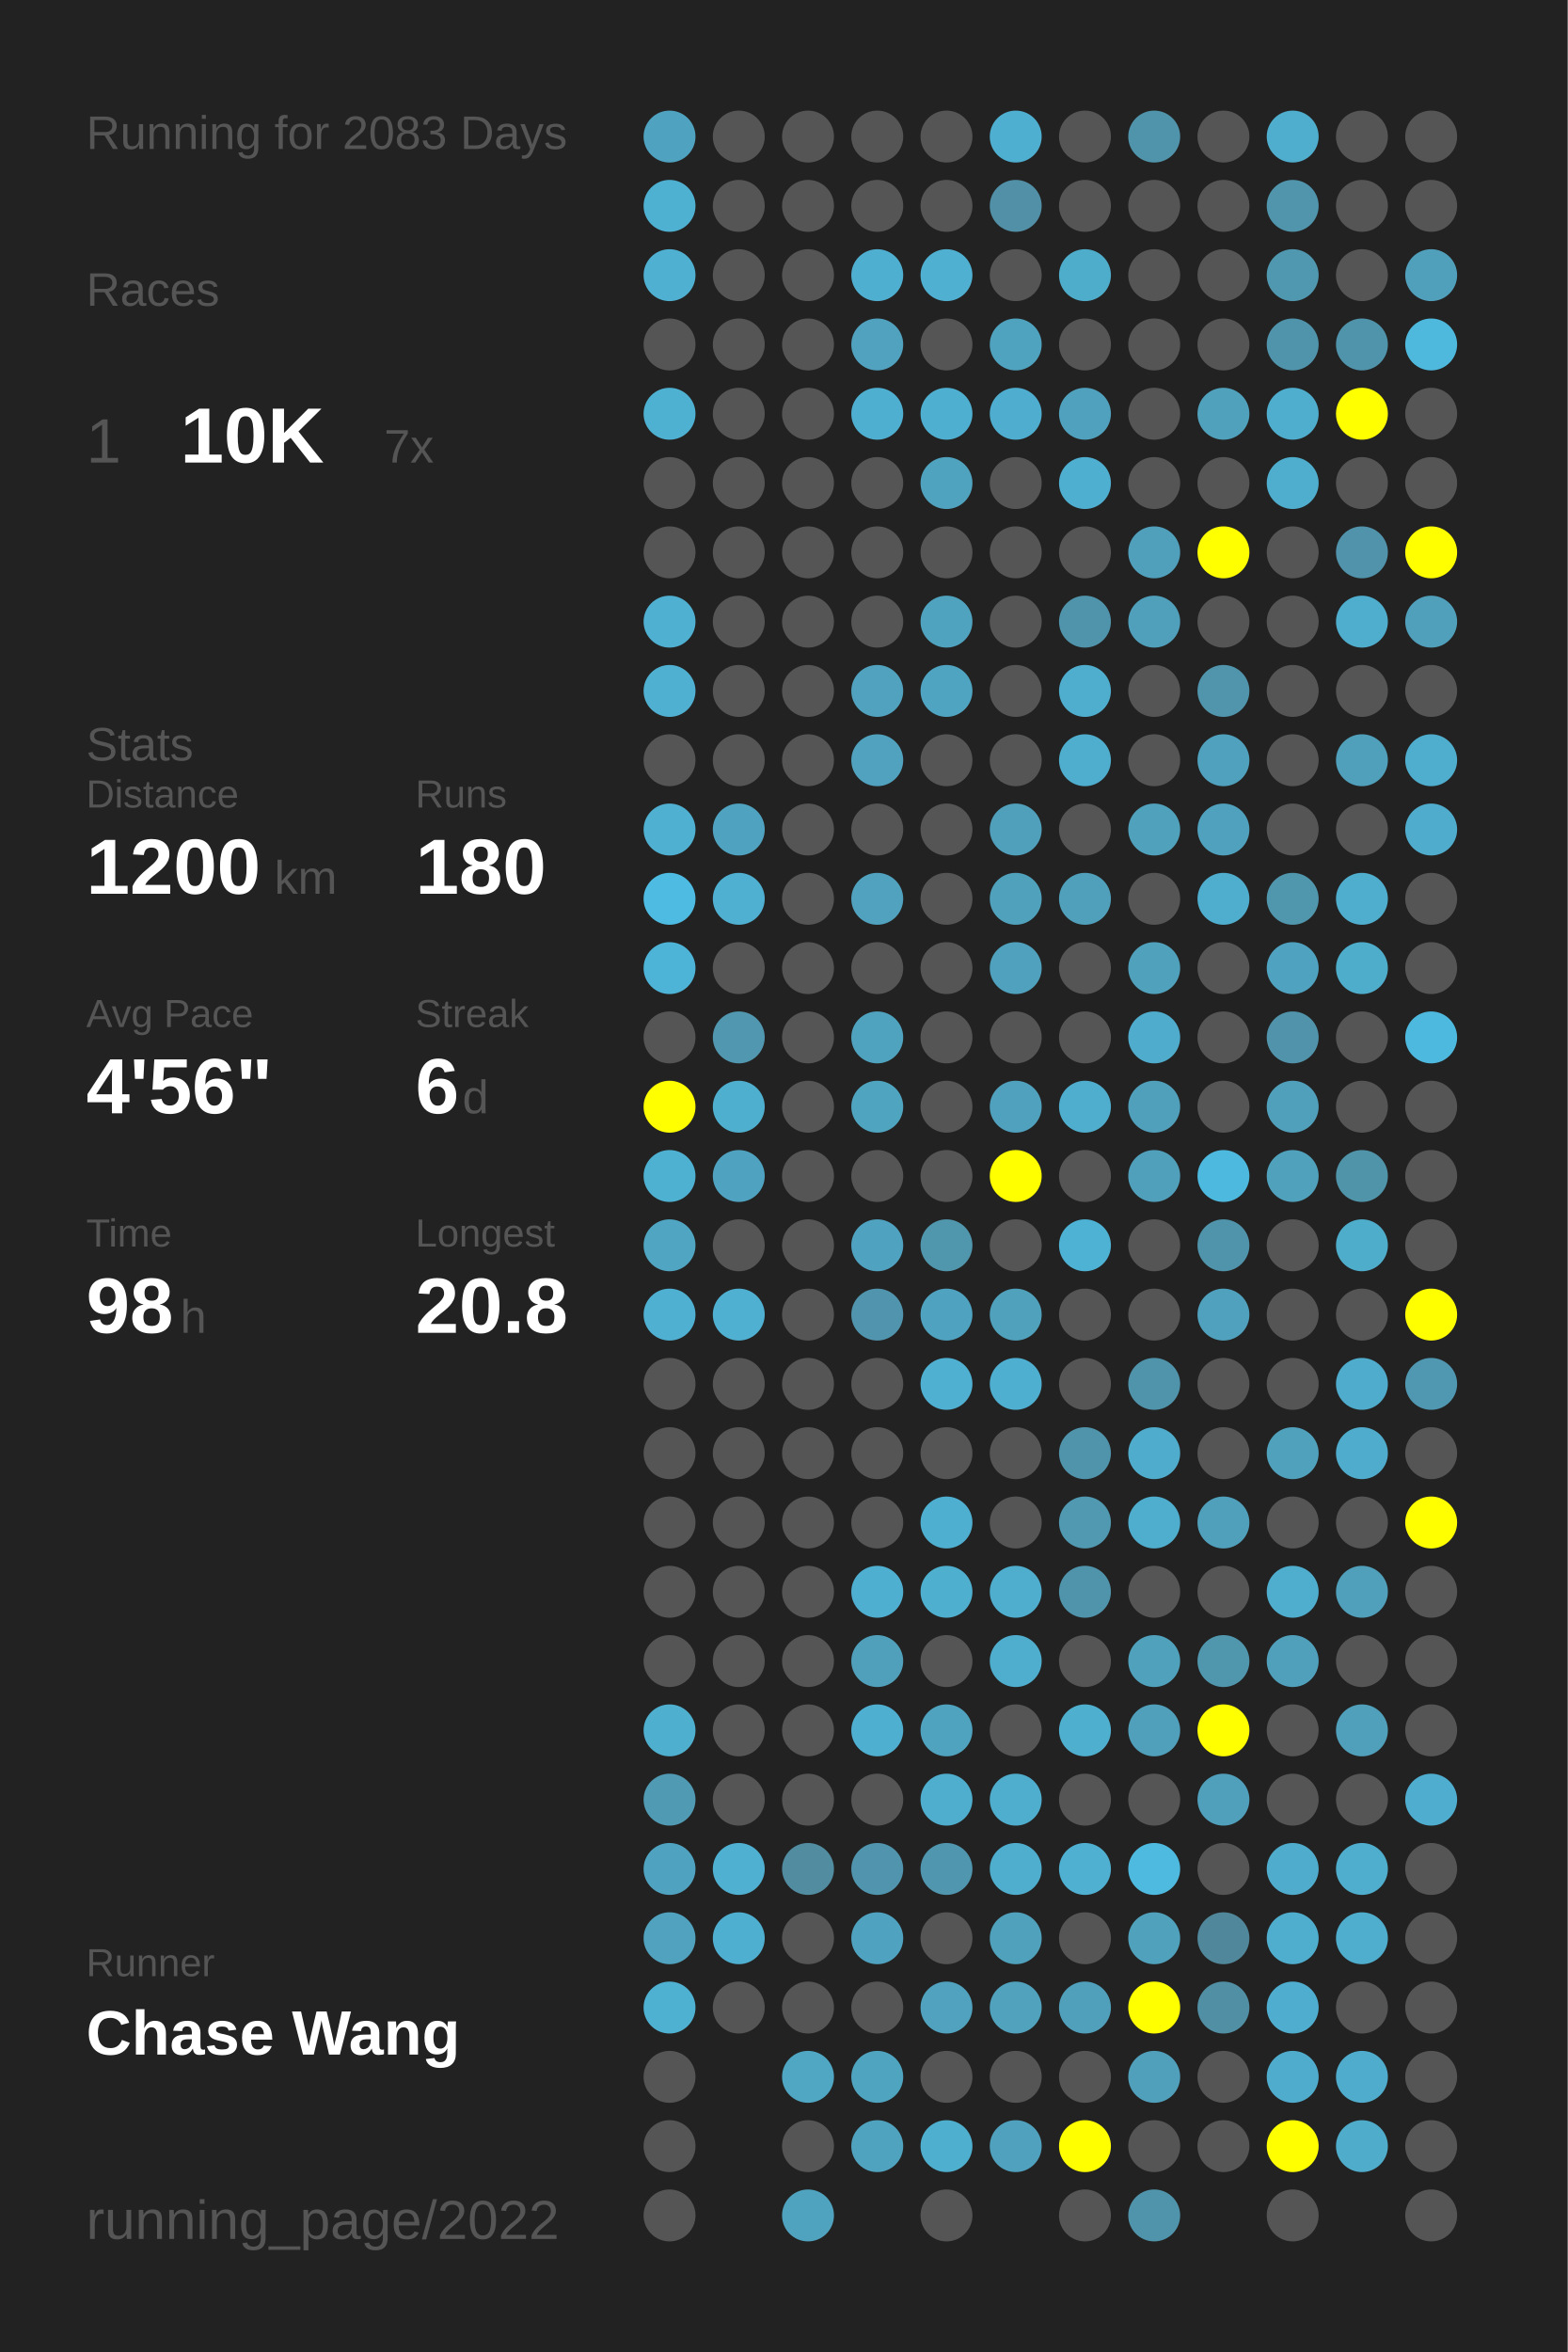
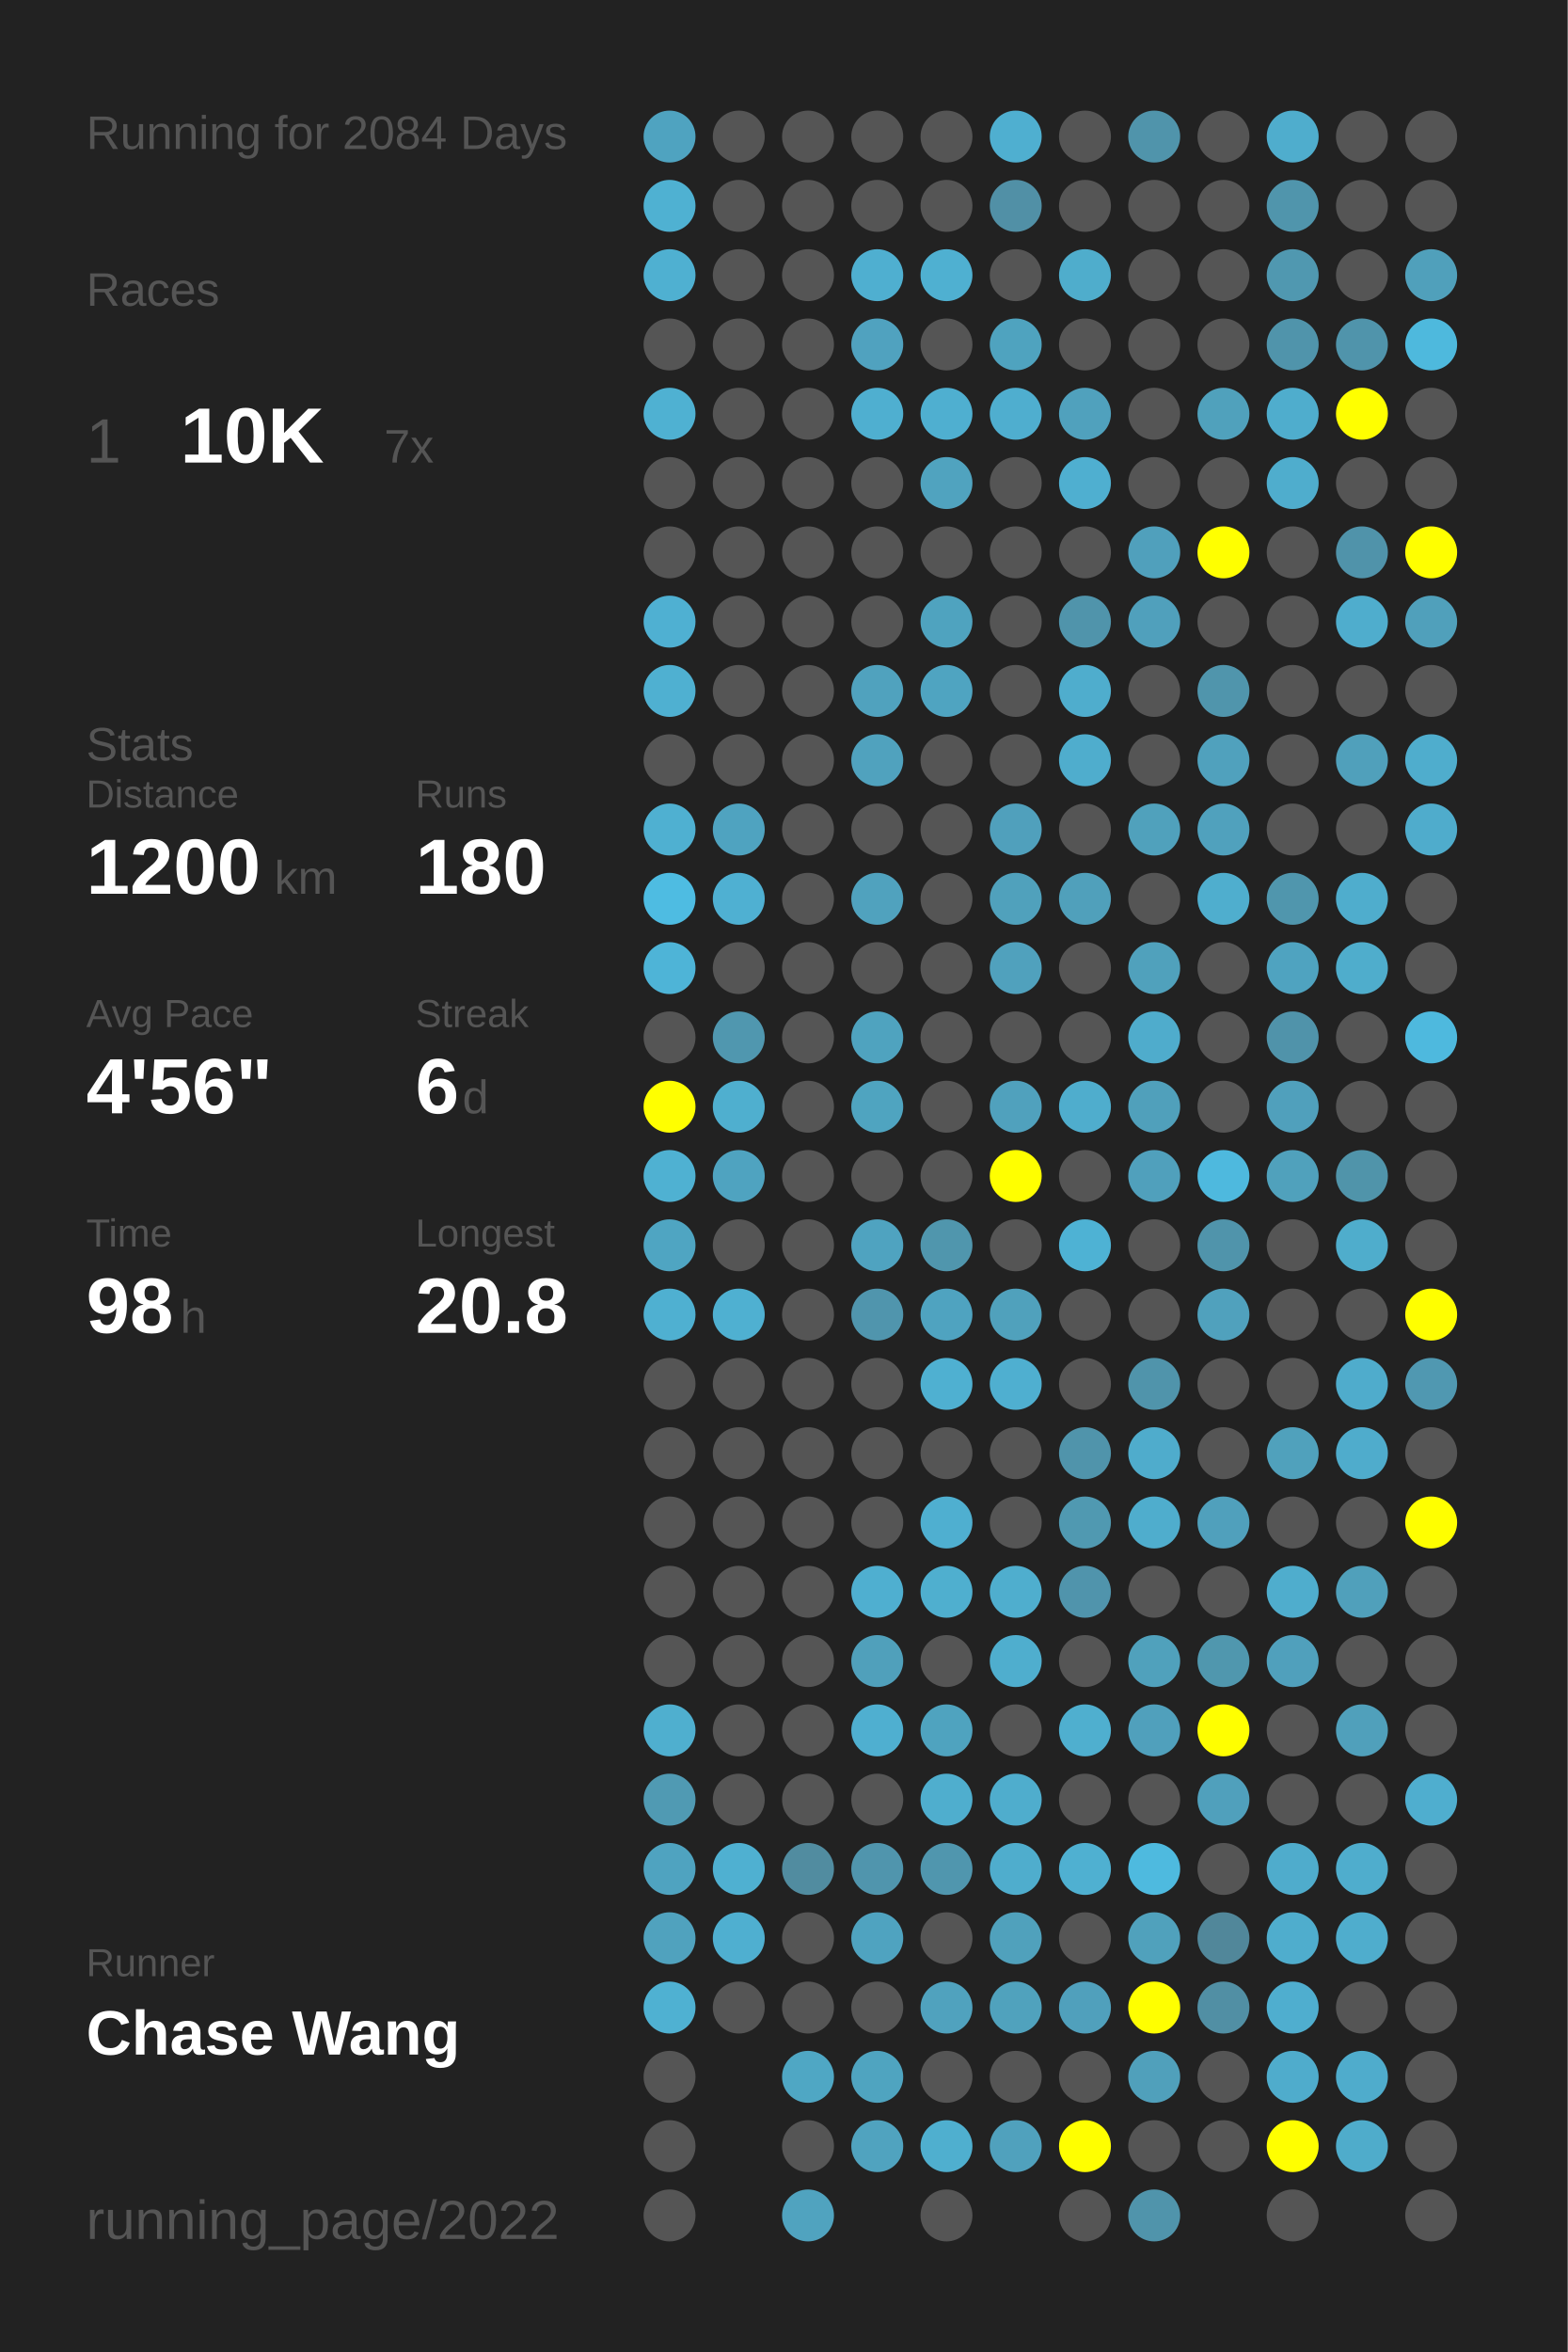
<svg xmlns="http://www.w3.org/2000/svg" baseProfile="full" height="300mm" version="1.1" viewBox="0,0,200,300" width="200mm">
  <defs />
  <rect fill="#222222" height="300" width="200" x="0" y="0" />
-   <text fill="#555555" style="font-size:6px; font-family:Arial;" x="11" y="19">Running for 2083 Days</text>
+   <text fill="#555555" style="font-size:6px; font-family:Arial;" x="11" y="19">Running for 2084 Days</text>
  <text fill="#555555" style="font-size:6px; font-family:Arial;" x="11" y="39">Races</text>
  <text fill="#555555" style="font-size:8px; font-family:Arial;" x="11" y="59">1</text>
  <text fill="#FFFFFF" style="font-size:10px; font-family:Arial; font-weight:bold;" x="23" y="59">10K</text>
  <text fill="#555555" style="font-size:6px; font-family:Arial;" x="49" y="59">7x</text>
  <text fill="#555555" style="font-size:6px; font-family:Arial;" x="11" y="97">Stats</text>
  <text fill="#555555" style="font-size:5px; font-family:Arial;" x="11" y="103">Distance</text>
  <text fill="#FFFFFF" style="font-size:10px; font-family:Arial; font-weight:bold;" x="11" y="114">1200</text>
  <text fill="#555555" style="font-size:6px; font-family:Arial;" x="35" y="114">km</text>
  <text fill="#555555" style="font-size:5px; font-family:Arial;" x="53" y="103">Runs</text>
  <text fill="#FFFFFF" style="font-size:10px; font-family:Arial; font-weight:bold;" x="53" y="114">180</text>
  <text fill="#555555" style="font-size:5px; font-family:Arial;" x="11" y="131">Avg Pace</text>
  <text fill="#FFFFFF" style="font-size:10px; font-family:Arial; font-weight:bold;" x="11" y="142">4'56"</text>
  <text fill="#555555" style="font-size:5px; font-family:Arial;" x="53" y="131">Streak</text>
  <text fill="#FFFFFF" style="font-size:10px; font-family:Arial; font-weight:bold;" x="53" y="142">6</text>
  <text fill="#555555" style="font-size:6px; font-family:Arial;" x="59" y="142">d</text>
  <text fill="#555555" style="font-size:5px; font-family:Arial;" x="11" y="159">Time</text>
  <text fill="#FFFFFF" style="font-size:10px; font-family:Arial; font-weight:bold;" x="11" y="170">98</text>
  <text fill="#555555" style="font-size:6px; font-family:Arial;" x="23" y="170">h</text>
  <text fill="#555555" style="font-size:5px; font-family:Arial;" x="53" y="159">Longest</text>
  <text fill="#FFFFFF" style="font-size:10px; font-family:Arial; font-weight:bold;" x="53" y="170">20.8</text>
  <text fill="#555555" style="font-size:5px; font-family:Arial;" x="11" y="252.065">Runner</text>
  <text fill="#FFFFFF" style="font-size:8px; font-family:Arial; font-weight:bold;" x="11" y="262.065">Chase Wang</text>
  <text fill="#555555" style="font-size:7px; font-family:Arial;" x="11" y="285.581">running_page/2022</text>
  <circle cx="85.417" cy="17.419" fill="#4fa3c0" r="3.312" />
  <circle cx="85.417" cy="26.258" fill="#4fb1d2" r="3.312" />
  <circle cx="85.417" cy="35.097" fill="#4fb0d1" r="3.312" />
  <circle cx="85.417" cy="43.935" fill="#555555" r="3.312" />
  <circle cx="85.417" cy="52.774" fill="#4fb1d2" r="3.312" />
  <circle cx="85.417" cy="61.613" fill="#555555" r="3.312" />
  <circle cx="85.417" cy="70.452" fill="#555555" r="3.312" />
  <circle cx="85.417" cy="79.29" fill="#4fb0d2" r="3.312" />
  <circle cx="85.417" cy="88.129" fill="#4fb0d1" r="3.312" />
  <circle cx="85.417" cy="96.968" fill="#555555" r="3.312" />
  <circle cx="85.417" cy="105.806" fill="#4fb0d1" r="3.312" />
  <circle cx="85.417" cy="114.645" fill="#4ebce2" r="3.312" />
  <circle cx="85.417" cy="123.484" fill="#4eb4d7" r="3.312" />
  <circle cx="85.417" cy="132.323" fill="#555555" r="3.312" />
  <circle cx="85.417" cy="141.161" fill="#FFFF00" r="3.312" />
  <circle cx="85.417" cy="150" fill="#4fb1d2" r="3.312" />
  <circle cx="85.417" cy="158.839" fill="#4fa5c2" r="3.312" />
  <circle cx="85.417" cy="167.677" fill="#4fb0d1" r="3.312" />
  <circle cx="85.417" cy="176.516" fill="#555555" r="3.312" />
  <circle cx="85.417" cy="185.355" fill="#555555" r="3.312" />
  <circle cx="85.417" cy="194.194" fill="#555555" r="3.312" />
  <circle cx="85.417" cy="203.032" fill="#555555" r="3.312" />
  <circle cx="85.417" cy="211.871" fill="#555555" r="3.312" />
  <circle cx="85.417" cy="220.71" fill="#4fafcf" r="3.312" />
  <circle cx="85.417" cy="229.548" fill="#509ab3" r="3.312" />
  <circle cx="85.417" cy="238.387" fill="#4fa3c0" r="3.312" />
  <circle cx="85.417" cy="247.226" fill="#50a2be" r="3.312" />
  <circle cx="85.417" cy="256.065" fill="#4fb1d2" r="3.312" />
  <circle cx="85.417" cy="264.903" fill="#555555" r="3.312" />
  <circle cx="85.417" cy="273.742" fill="#555555" r="3.312" />
  <circle cx="85.417" cy="282.581" fill="#555555" r="3.312" />
  <circle cx="94.25" cy="17.419" fill="#555555" r="3.312" />
  <circle cx="94.25" cy="26.258" fill="#555555" r="3.312" />
  <circle cx="94.25" cy="35.097" fill="#555555" r="3.312" />
  <circle cx="94.25" cy="43.935" fill="#555555" r="3.312" />
  <circle cx="94.25" cy="52.774" fill="#555555" r="3.312" />
  <circle cx="94.25" cy="61.613" fill="#555555" r="3.312" />
  <circle cx="94.25" cy="70.452" fill="#555555" r="3.312" />
  <circle cx="94.25" cy="79.29" fill="#555555" r="3.312" />
  <circle cx="94.25" cy="88.129" fill="#555555" r="3.312" />
  <circle cx="94.25" cy="96.968" fill="#555555" r="3.312" />
  <circle cx="94.25" cy="105.806" fill="#4fa3c0" r="3.312" />
  <circle cx="94.25" cy="114.645" fill="#4fb0d2" r="3.312" />
  <circle cx="94.25" cy="123.484" fill="#555555" r="3.312" />
  <circle cx="94.25" cy="132.323" fill="#5097af" r="3.312" />
  <circle cx="94.25" cy="141.161" fill="#4fafcf" r="3.312" />
  <circle cx="94.25" cy="150" fill="#4fa3c0" r="3.312" />
  <circle cx="94.25" cy="158.839" fill="#555555" r="3.312" />
  <circle cx="94.25" cy="167.677" fill="#4fb0d1" r="3.312" />
  <circle cx="94.25" cy="176.516" fill="#555555" r="3.312" />
  <circle cx="94.25" cy="185.355" fill="#555555" r="3.312" />
  <circle cx="94.25" cy="194.194" fill="#555555" r="3.312" />
  <circle cx="94.25" cy="203.032" fill="#555555" r="3.312" />
  <circle cx="94.25" cy="211.871" fill="#555555" r="3.312" />
  <circle cx="94.25" cy="220.71" fill="#555555" r="3.312" />
  <circle cx="94.25" cy="229.548" fill="#555555" r="3.312" />
  <circle cx="94.25" cy="238.387" fill="#4fb0d1" r="3.312" />
  <circle cx="94.25" cy="247.226" fill="#4fafd0" r="3.312" />
  <circle cx="94.25" cy="256.065" fill="#555555" r="3.312" />
  <circle cx="103.083" cy="17.419" fill="#555555" r="3.312" />
  <circle cx="103.083" cy="26.258" fill="#555555" r="3.312" />
  <circle cx="103.083" cy="35.097" fill="#555555" r="3.312" />
  <circle cx="103.083" cy="43.935" fill="#555555" r="3.312" />
  <circle cx="103.083" cy="52.774" fill="#555555" r="3.312" />
  <circle cx="103.083" cy="61.613" fill="#555555" r="3.312" />
  <circle cx="103.083" cy="70.452" fill="#555555" r="3.312" />
  <circle cx="103.083" cy="79.29" fill="#555555" r="3.312" />
  <circle cx="103.083" cy="88.129" fill="#555555" r="3.312" />
  <circle cx="103.083" cy="96.968" fill="#555555" r="3.312" />
  <circle cx="103.083" cy="105.806" fill="#555555" r="3.312" />
  <circle cx="103.083" cy="114.645" fill="#555555" r="3.312" />
  <circle cx="103.083" cy="123.484" fill="#555555" r="3.312" />
  <circle cx="103.083" cy="132.323" fill="#555555" r="3.312" />
  <circle cx="103.083" cy="141.161" fill="#555555" r="3.312" />
  <circle cx="103.083" cy="150" fill="#555555" r="3.312" />
  <circle cx="103.083" cy="158.839" fill="#555555" r="3.312" />
  <circle cx="103.083" cy="167.677" fill="#555555" r="3.312" />
  <circle cx="103.083" cy="176.516" fill="#555555" r="3.312" />
  <circle cx="103.083" cy="185.355" fill="#555555" r="3.312" />
  <circle cx="103.083" cy="194.194" fill="#555555" r="3.312" />
  <circle cx="103.083" cy="203.032" fill="#555555" r="3.312" />
  <circle cx="103.083" cy="211.871" fill="#555555" r="3.312" />
  <circle cx="103.083" cy="220.71" fill="#555555" r="3.312" />
  <circle cx="103.083" cy="229.548" fill="#555555" r="3.312" />
  <circle cx="103.083" cy="238.387" fill="#518ca0" r="3.312" />
  <circle cx="103.083" cy="247.226" fill="#555555" r="3.312" />
  <circle cx="103.083" cy="256.065" fill="#555555" r="3.312" />
  <circle cx="103.083" cy="264.903" fill="#4fa7c4" r="3.312" />
  <circle cx="103.083" cy="273.742" fill="#555555" r="3.312" />
  <circle cx="103.083" cy="282.581" fill="#50a3bf" r="3.312" />
  <circle cx="111.917" cy="17.419" fill="#555555" r="3.312" />
  <circle cx="111.917" cy="26.258" fill="#555555" r="3.312" />
  <circle cx="111.917" cy="35.097" fill="#4fafd0" r="3.312" />
  <circle cx="111.917" cy="43.935" fill="#50a2bf" r="3.312" />
  <circle cx="111.917" cy="52.774" fill="#4fafd0" r="3.312" />
  <circle cx="111.917" cy="61.613" fill="#555555" r="3.312" />
  <circle cx="111.917" cy="70.452" fill="#555555" r="3.312" />
  <circle cx="111.917" cy="79.29" fill="#555555" r="3.312" />
  <circle cx="111.917" cy="88.129" fill="#50a2be" r="3.312" />
  <circle cx="111.917" cy="96.968" fill="#50a2be" r="3.312" />
  <circle cx="111.917" cy="105.806" fill="#555555" r="3.312" />
  <circle cx="111.917" cy="114.645" fill="#50a2be" r="3.312" />
  <circle cx="111.917" cy="123.484" fill="#555555" r="3.312" />
  <circle cx="111.917" cy="132.323" fill="#4fa3bf" r="3.312" />
  <circle cx="111.917" cy="141.161" fill="#4fa4c0" r="3.312" />
  <circle cx="111.917" cy="150" fill="#555555" r="3.312" />
  <circle cx="111.917" cy="158.839" fill="#4fa3c0" r="3.312" />
  <circle cx="111.917" cy="167.677" fill="#5095ad" r="3.312" />
  <circle cx="111.917" cy="176.516" fill="#555555" r="3.312" />
  <circle cx="111.917" cy="185.355" fill="#555555" r="3.312" />
  <circle cx="111.917" cy="194.194" fill="#555555" r="3.312" />
  <circle cx="111.917" cy="203.032" fill="#4fafd0" r="3.312" />
  <circle cx="111.917" cy="211.871" fill="#50a0bb" r="3.312" />
  <circle cx="111.917" cy="220.71" fill="#4fafd0" r="3.312" />
  <circle cx="111.917" cy="229.548" fill="#555555" r="3.312" />
  <circle cx="111.917" cy="238.387" fill="#5095ad" r="3.312" />
  <circle cx="111.917" cy="247.226" fill="#4fa3c0" r="3.312" />
  <circle cx="111.917" cy="256.065" fill="#555555" r="3.312" />
  <circle cx="111.917" cy="264.903" fill="#4fa4c0" r="3.312" />
  <circle cx="111.917" cy="273.742" fill="#50a3bf" r="3.312" />
  <circle cx="120.75" cy="17.419" fill="#555555" r="3.312" />
  <circle cx="120.75" cy="26.258" fill="#555555" r="3.312" />
  <circle cx="120.75" cy="35.097" fill="#4fb0d1" r="3.312" />
  <circle cx="120.75" cy="43.935" fill="#555555" r="3.312" />
  <circle cx="120.75" cy="52.774" fill="#4fafd0" r="3.312" />
  <circle cx="120.75" cy="61.613" fill="#50a3bf" r="3.312" />
  <circle cx="120.75" cy="70.452" fill="#555555" r="3.312" />
  <circle cx="120.75" cy="79.29" fill="#4fa3bf" r="3.312" />
  <circle cx="120.75" cy="88.129" fill="#4fa4c1" r="3.312" />
  <circle cx="120.75" cy="96.968" fill="#555555" r="3.312" />
  <circle cx="120.75" cy="105.806" fill="#555555" r="3.312" />
  <circle cx="120.75" cy="114.645" fill="#555555" r="3.312" />
  <circle cx="120.75" cy="123.484" fill="#555555" r="3.312" />
  <circle cx="120.75" cy="132.323" fill="#555555" r="3.312" />
  <circle cx="120.75" cy="141.161" fill="#555555" r="3.312" />
  <circle cx="120.75" cy="150" fill="#555555" r="3.312" />
  <circle cx="120.75" cy="158.839" fill="#5096ad" r="3.312" />
  <circle cx="120.75" cy="167.677" fill="#4fa3c0" r="3.312" />
  <circle cx="120.75" cy="176.516" fill="#4fb0d1" r="3.312" />
  <circle cx="120.75" cy="185.355" fill="#555555" r="3.312" />
  <circle cx="120.75" cy="194.194" fill="#4fafd0" r="3.312" />
  <circle cx="120.75" cy="203.032" fill="#4fafcf" r="3.312" />
  <circle cx="120.75" cy="211.871" fill="#555555" r="3.312" />
  <circle cx="120.75" cy="220.71" fill="#4fa3bf" r="3.312" />
  <circle cx="120.75" cy="229.548" fill="#4faece" r="3.312" />
  <circle cx="120.75" cy="238.387" fill="#5096ae" r="3.312" />
  <circle cx="120.75" cy="247.226" fill="#555555" r="3.312" />
  <circle cx="120.75" cy="256.065" fill="#50a2be" r="3.312" />
  <circle cx="120.75" cy="264.903" fill="#555555" r="3.312" />
  <circle cx="120.75" cy="273.742" fill="#4fafcf" r="3.312" />
  <circle cx="120.75" cy="282.581" fill="#555555" r="3.312" />
  <circle cx="129.583" cy="17.419" fill="#4fafd0" r="3.312" />
  <circle cx="129.583" cy="26.258" fill="#5190a6" r="3.312" />
  <circle cx="129.583" cy="35.097" fill="#555555" r="3.312" />
  <circle cx="129.583" cy="43.935" fill="#4fa3bf" r="3.312" />
  <circle cx="129.583" cy="52.774" fill="#4faecf" r="3.312" />
  <circle cx="129.583" cy="61.613" fill="#555555" r="3.312" />
  <circle cx="129.583" cy="70.452" fill="#555555" r="3.312" />
  <circle cx="129.583" cy="79.29" fill="#555555" r="3.312" />
  <circle cx="129.583" cy="88.129" fill="#555555" r="3.312" />
  <circle cx="129.583" cy="96.968" fill="#555555" r="3.312" />
  <circle cx="129.583" cy="105.806" fill="#50a0bc" r="3.312" />
  <circle cx="129.583" cy="114.645" fill="#50a1bc" r="3.312" />
  <circle cx="129.583" cy="123.484" fill="#50a1bd" r="3.312" />
  <circle cx="129.583" cy="132.323" fill="#555555" r="3.312" />
  <circle cx="129.583" cy="141.161" fill="#50a1bd" r="3.312" />
  <circle cx="129.583" cy="150" fill="#FFFF00" r="3.312" />
  <circle cx="129.583" cy="158.839" fill="#555555" r="3.312" />
  <circle cx="129.583" cy="167.677" fill="#50a1bc" r="3.312" />
  <circle cx="129.583" cy="176.516" fill="#4fafd0" r="3.312" />
  <circle cx="129.583" cy="185.355" fill="#555555" r="3.312" />
  <circle cx="129.583" cy="194.194" fill="#555555" r="3.312" />
  <circle cx="129.583" cy="203.032" fill="#4faece" r="3.312" />
  <circle cx="129.583" cy="211.871" fill="#4faece" r="3.312" />
  <circle cx="129.583" cy="220.71" fill="#555555" r="3.312" />
  <circle cx="129.583" cy="229.548" fill="#4fadcd" r="3.312" />
  <circle cx="129.583" cy="238.387" fill="#4fadcd" r="3.312" />
  <circle cx="129.583" cy="247.226" fill="#50a1bc" r="3.312" />
  <circle cx="129.583" cy="256.065" fill="#50a2bd" r="3.312" />
  <circle cx="129.583" cy="264.903" fill="#555555" r="3.312" />
  <circle cx="129.583" cy="273.742" fill="#50a1bd" r="3.312" />
  <circle cx="138.417" cy="17.419" fill="#555555" r="3.312" />
  <circle cx="138.417" cy="26.258" fill="#555555" r="3.312" />
  <circle cx="138.417" cy="35.097" fill="#4fadcc" r="3.312" />
  <circle cx="138.417" cy="43.935" fill="#555555" r="3.312" />
  <circle cx="138.417" cy="52.774" fill="#50a1bd" r="3.312" />
  <circle cx="138.417" cy="61.613" fill="#4fafd0" r="3.312" />
  <circle cx="138.417" cy="70.452" fill="#555555" r="3.312" />
  <circle cx="138.417" cy="79.29" fill="#5094ab" r="3.312" />
  <circle cx="138.417" cy="88.129" fill="#4fadcd" r="3.312" />
  <circle cx="138.417" cy="96.968" fill="#4fadcd" r="3.312" />
  <circle cx="138.417" cy="105.806" fill="#555555" r="3.312" />
  <circle cx="138.417" cy="114.645" fill="#50a0bb" r="3.312" />
  <circle cx="138.417" cy="123.484" fill="#555555" r="3.312" />
  <circle cx="138.417" cy="132.323" fill="#555555" r="3.312" />
  <circle cx="138.417" cy="141.161" fill="#4fadcd" r="3.312" />
  <circle cx="138.417" cy="150" fill="#555555" r="3.312" />
  <circle cx="138.417" cy="158.839" fill="#4eb2d4" r="3.312" />
  <circle cx="138.417" cy="167.677" fill="#555555" r="3.312" />
  <circle cx="138.417" cy="176.516" fill="#555555" r="3.312" />
  <circle cx="138.417" cy="185.355" fill="#5094ab" r="3.312" />
  <circle cx="138.417" cy="194.194" fill="#5099b1" r="3.312" />
  <circle cx="138.417" cy="203.032" fill="#5094ac" r="3.312" />
  <circle cx="138.417" cy="211.871" fill="#555555" r="3.312" />
  <circle cx="138.417" cy="220.71" fill="#4fafcf" r="3.312" />
  <circle cx="138.417" cy="229.548" fill="#555555" r="3.312" />
  <circle cx="138.417" cy="238.387" fill="#4fb0d1" r="3.312" />
  <circle cx="138.417" cy="247.226" fill="#555555" r="3.312" />
  <circle cx="138.417" cy="256.065" fill="#50a0bc" r="3.312" />
  <circle cx="138.417" cy="264.903" fill="#555555" r="3.312" />
  <circle cx="138.417" cy="273.742" fill="#FFFF00" r="3.312" />
  <circle cx="138.417" cy="282.581" fill="#555555" r="3.312" />
  <circle cx="147.25" cy="17.419" fill="#5094ab" r="3.312" />
  <circle cx="147.25" cy="26.258" fill="#555555" r="3.312" />
  <circle cx="147.25" cy="35.097" fill="#555555" r="3.312" />
  <circle cx="147.25" cy="43.935" fill="#555555" r="3.312" />
  <circle cx="147.25" cy="52.774" fill="#555555" r="3.312" />
  <circle cx="147.25" cy="61.613" fill="#555555" r="3.312" />
  <circle cx="147.25" cy="70.452" fill="#50a0bc" r="3.312" />
  <circle cx="147.25" cy="79.29" fill="#50a0bc" r="3.312" />
  <circle cx="147.25" cy="88.129" fill="#555555" r="3.312" />
  <circle cx="147.25" cy="96.968" fill="#555555" r="3.312" />
  <circle cx="147.25" cy="105.806" fill="#50a1bc" r="3.312" />
  <circle cx="147.25" cy="114.645" fill="#555555" r="3.312" />
  <circle cx="147.25" cy="123.484" fill="#50a1bc" r="3.312" />
  <circle cx="147.25" cy="132.323" fill="#4faccc" r="3.312" />
  <circle cx="147.25" cy="141.161" fill="#50a0bb" r="3.312" />
  <circle cx="147.25" cy="150" fill="#50a0bc" r="3.312" />
  <circle cx="147.25" cy="158.839" fill="#555555" r="3.312" />
  <circle cx="147.25" cy="167.677" fill="#555555" r="3.312" />
  <circle cx="147.25" cy="176.516" fill="#5094ab" r="3.312" />
  <circle cx="147.25" cy="185.355" fill="#4faccc" r="3.312" />
  <circle cx="147.25" cy="194.194" fill="#4fadcd" r="3.312" />
  <circle cx="147.25" cy="203.032" fill="#555555" r="3.312" />
  <circle cx="147.25" cy="211.871" fill="#50a1bc" r="3.312" />
  <circle cx="147.25" cy="220.71" fill="#50a0bc" r="3.312" />
  <circle cx="147.25" cy="229.548" fill="#555555" r="3.312" />
  <circle cx="147.25" cy="238.387" fill="#4ebadf" r="3.312" />
  <circle cx="147.25" cy="247.226" fill="#50a1bc" r="3.312" />
  <circle cx="147.25" cy="256.065" fill="#FFFF00" r="3.312" />
  <circle cx="147.25" cy="264.903" fill="#50a0bb" r="3.312" />
  <circle cx="147.25" cy="273.742" fill="#555555" r="3.312" />
  <circle cx="147.25" cy="282.581" fill="#5094ab" r="3.312" />
  <circle cx="156.083" cy="17.419" fill="#555555" r="3.312" />
  <circle cx="156.083" cy="26.258" fill="#555555" r="3.312" />
  <circle cx="156.083" cy="35.097" fill="#555555" r="3.312" />
  <circle cx="156.083" cy="43.935" fill="#555555" r="3.312" />
  <circle cx="156.083" cy="52.774" fill="#50a1bc" r="3.312" />
  <circle cx="156.083" cy="61.613" fill="#555555" r="3.312" />
  <circle cx="156.083" cy="70.452" fill="#FFFF00" r="3.312" />
  <circle cx="156.083" cy="79.29" fill="#555555" r="3.312" />
  <circle cx="156.083" cy="88.129" fill="#5095ac" r="3.312" />
  <circle cx="156.083" cy="96.968" fill="#50a1bd" r="3.312" />
  <circle cx="156.083" cy="105.806" fill="#50a1bd" r="3.312" />
  <circle cx="156.083" cy="114.645" fill="#4faece" r="3.312" />
  <circle cx="156.083" cy="123.484" fill="#555555" r="3.312" />
  <circle cx="156.083" cy="132.323" fill="#555555" r="3.312" />
  <circle cx="156.083" cy="141.161" fill="#555555" r="3.312" />
  <circle cx="156.083" cy="150" fill="#4eb9de" r="3.312" />
  <circle cx="156.083" cy="158.839" fill="#5094ab" r="3.312" />
  <circle cx="156.083" cy="167.677" fill="#50a1bd" r="3.312" />
  <circle cx="156.083" cy="176.516" fill="#555555" r="3.312" />
  <circle cx="156.083" cy="185.355" fill="#555555" r="3.312" />
  <circle cx="156.083" cy="194.194" fill="#50a0bc" r="3.312" />
  <circle cx="156.083" cy="203.032" fill="#555555" r="3.312" />
  <circle cx="156.083" cy="211.871" fill="#5097ae" r="3.312" />
  <circle cx="156.083" cy="220.71" fill="#FFFF00" r="3.312" />
  <circle cx="156.083" cy="229.548" fill="#50a0bc" r="3.312" />
  <circle cx="156.083" cy="238.387" fill="#555555" r="3.312" />
  <circle cx="156.083" cy="247.226" fill="#51879a" r="3.312" />
  <circle cx="156.083" cy="256.065" fill="#518fa4" r="3.312" />
  <circle cx="156.083" cy="264.903" fill="#555555" r="3.312" />
  <circle cx="156.083" cy="273.742" fill="#555555" r="3.312" />
  <circle cx="164.917" cy="17.419" fill="#4fadcd" r="3.312" />
  <circle cx="164.917" cy="26.258" fill="#5095ac" r="3.312" />
  <circle cx="164.917" cy="35.097" fill="#5098b0" r="3.312" />
  <circle cx="164.917" cy="43.935" fill="#5094ab" r="3.312" />
  <circle cx="164.917" cy="52.774" fill="#4fadcd" r="3.312" />
  <circle cx="164.917" cy="61.613" fill="#4fadcd" r="3.312" />
  <circle cx="164.917" cy="70.452" fill="#555555" r="3.312" />
  <circle cx="164.917" cy="79.29" fill="#555555" r="3.312" />
  <circle cx="164.917" cy="88.129" fill="#555555" r="3.312" />
  <circle cx="164.917" cy="96.968" fill="#555555" r="3.312" />
  <circle cx="164.917" cy="105.806" fill="#555555" r="3.312" />
  <circle cx="164.917" cy="114.645" fill="#5096ad" r="3.312" />
  <circle cx="164.917" cy="123.484" fill="#4fa3c0" r="3.312" />
  <circle cx="164.917" cy="132.323" fill="#5093aa" r="3.312" />
  <circle cx="164.917" cy="141.161" fill="#50a0bc" r="3.312" />
  <circle cx="164.917" cy="150" fill="#50a1bc" r="3.312" />
  <circle cx="164.917" cy="158.839" fill="#555555" r="3.312" />
  <circle cx="164.917" cy="167.677" fill="#555555" r="3.312" />
  <circle cx="164.917" cy="176.516" fill="#555555" r="3.312" />
  <circle cx="164.917" cy="185.355" fill="#50a1bc" r="3.312" />
  <circle cx="164.917" cy="194.194" fill="#555555" r="3.312" />
  <circle cx="164.917" cy="203.032" fill="#4fadcd" r="3.312" />
  <circle cx="164.917" cy="211.871" fill="#50a0bc" r="3.312" />
  <circle cx="164.917" cy="220.71" fill="#555555" r="3.312" />
  <circle cx="164.917" cy="229.548" fill="#555555" r="3.312" />
  <circle cx="164.917" cy="238.387" fill="#4faccc" r="3.312" />
  <circle cx="164.917" cy="247.226" fill="#4fadcd" r="3.312" />
  <circle cx="164.917" cy="256.065" fill="#4faecf" r="3.312" />
  <circle cx="164.917" cy="264.903" fill="#4faccc" r="3.312" />
  <circle cx="164.917" cy="273.742" fill="#FFFF00" r="3.312" />
  <circle cx="164.917" cy="282.581" fill="#555555" r="3.312" />
  <circle cx="173.75" cy="17.419" fill="#555555" r="3.312" />
  <circle cx="173.75" cy="26.258" fill="#555555" r="3.312" />
  <circle cx="173.75" cy="35.097" fill="#555555" r="3.312" />
  <circle cx="173.75" cy="43.935" fill="#5094ab" r="3.312" />
  <circle cx="173.75" cy="52.774" fill="#FFFF00" r="3.312" />
  <circle cx="173.75" cy="61.613" fill="#555555" r="3.312" />
  <circle cx="173.75" cy="70.452" fill="#5093aa" r="3.312" />
  <circle cx="173.75" cy="79.29" fill="#4fadcd" r="3.312" />
  <circle cx="173.75" cy="88.129" fill="#555555" r="3.312" />
  <circle cx="173.75" cy="96.968" fill="#50a0bb" r="3.312" />
  <circle cx="173.75" cy="105.806" fill="#555555" r="3.312" />
  <circle cx="173.75" cy="114.645" fill="#4fadcd" r="3.312" />
  <circle cx="173.75" cy="123.484" fill="#4fadcc" r="3.312" />
  <circle cx="173.75" cy="132.323" fill="#555555" r="3.312" />
  <circle cx="173.75" cy="141.161" fill="#555555" r="3.312" />
  <circle cx="173.75" cy="150" fill="#5094aa" r="3.312" />
  <circle cx="173.75" cy="158.839" fill="#4fadcc" r="3.312" />
  <circle cx="173.75" cy="167.677" fill="#555555" r="3.312" />
  <circle cx="173.75" cy="176.516" fill="#4faccc" r="3.312" />
  <circle cx="173.75" cy="185.355" fill="#4faccc" r="3.312" />
  <circle cx="173.75" cy="194.194" fill="#555555" r="3.312" />
  <circle cx="173.75" cy="203.032" fill="#50a0bb" r="3.312" />
  <circle cx="173.75" cy="211.871" fill="#555555" r="3.312" />
  <circle cx="173.75" cy="220.71" fill="#50a0bb" r="3.312" />
  <circle cx="173.75" cy="229.548" fill="#555555" r="3.312" />
  <circle cx="173.75" cy="238.387" fill="#4fadcd" r="3.312" />
  <circle cx="173.75" cy="247.226" fill="#4fadcd" r="3.312" />
  <circle cx="173.75" cy="256.065" fill="#555555" r="3.312" />
  <circle cx="173.75" cy="264.903" fill="#4faccc" r="3.312" />
  <circle cx="173.75" cy="273.742" fill="#4faccb" r="3.312" />
  <circle cx="182.583" cy="17.419" fill="#555555" r="3.312" />
  <circle cx="182.583" cy="26.258" fill="#555555" r="3.312" />
  <circle cx="182.583" cy="35.097" fill="#50a0bb" r="3.312" />
  <circle cx="182.583" cy="43.935" fill="#4eb9dd" r="3.312" />
  <circle cx="182.583" cy="52.774" fill="#555555" r="3.312" />
  <circle cx="182.583" cy="61.613" fill="#555555" r="3.312" />
  <circle cx="182.583" cy="70.452" fill="#FFFF00" r="3.312" />
  <circle cx="182.583" cy="79.29" fill="#50a0bb" r="3.312" />
  <circle cx="182.583" cy="88.129" fill="#555555" r="3.312" />
  <circle cx="182.583" cy="96.968" fill="#4fadcd" r="3.312" />
  <circle cx="182.583" cy="105.806" fill="#4faccc" r="3.312" />
  <circle cx="182.583" cy="114.645" fill="#555555" r="3.312" />
  <circle cx="182.583" cy="123.484" fill="#555555" r="3.312" />
  <circle cx="182.583" cy="132.323" fill="#4eb9de" r="3.312" />
  <circle cx="182.583" cy="141.161" fill="#555555" r="3.312" />
  <circle cx="182.583" cy="150" fill="#555555" r="3.312" />
  <circle cx="182.583" cy="158.839" fill="#555555" r="3.312" />
  <circle cx="182.583" cy="167.677" fill="#FFFF00" r="3.312" />
  <circle cx="182.583" cy="176.516" fill="#5098b1" r="3.312" />
  <circle cx="182.583" cy="185.355" fill="#555555" r="3.312" />
  <circle cx="182.583" cy="194.194" fill="#FFFF00" r="3.312" />
  <circle cx="182.583" cy="203.032" fill="#555555" r="3.312" />
  <circle cx="182.583" cy="211.871" fill="#555555" r="3.312" />
  <circle cx="182.583" cy="220.71" fill="#555555" r="3.312" />
  <circle cx="182.583" cy="229.548" fill="#4faecf" r="3.312" />
  <circle cx="182.583" cy="238.387" fill="#555555" r="3.312" />
  <circle cx="182.583" cy="247.226" fill="#555555" r="3.312" />
  <circle cx="182.583" cy="256.065" fill="#555555" r="3.312" />
  <circle cx="182.583" cy="264.903" fill="#555555" r="3.312" />
  <circle cx="182.583" cy="273.742" fill="#555555" r="3.312" />
  <circle cx="182.583" cy="282.581" fill="#555555" r="3.312" />
</svg>
